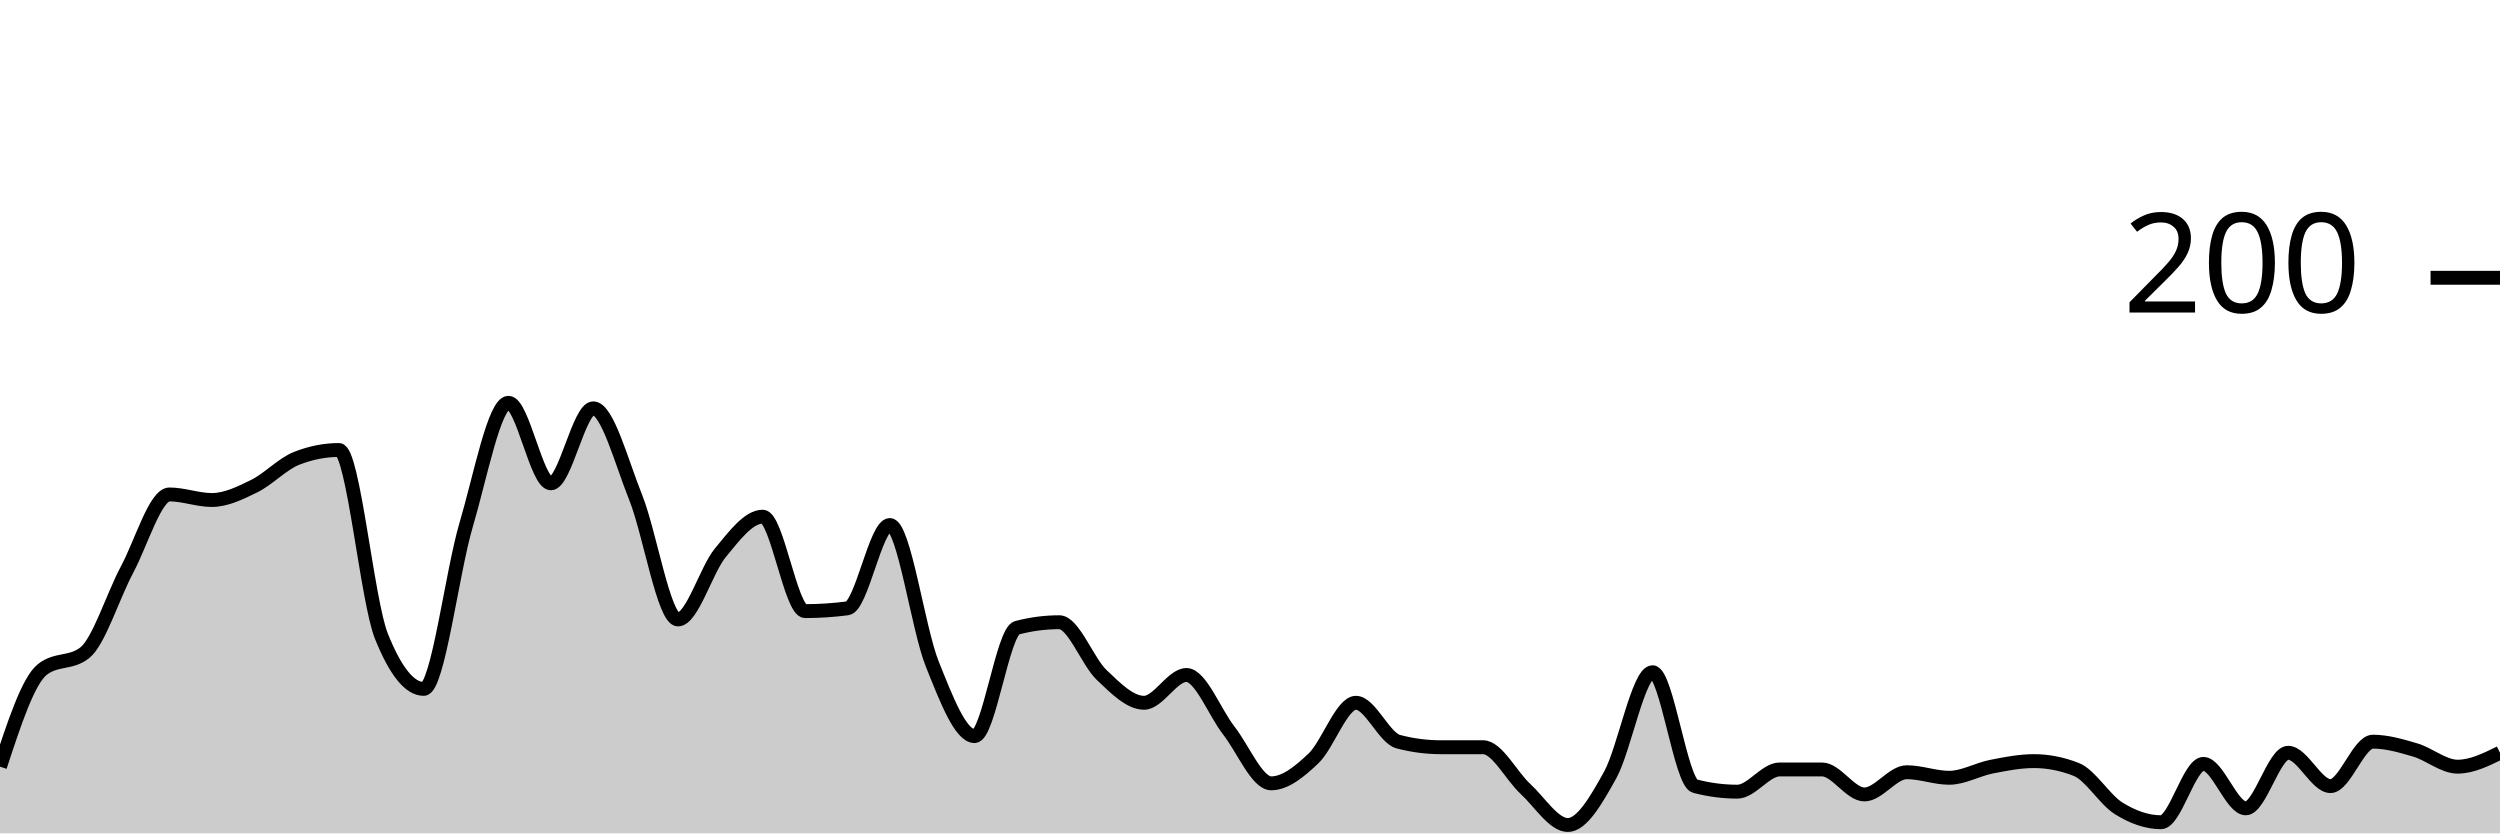
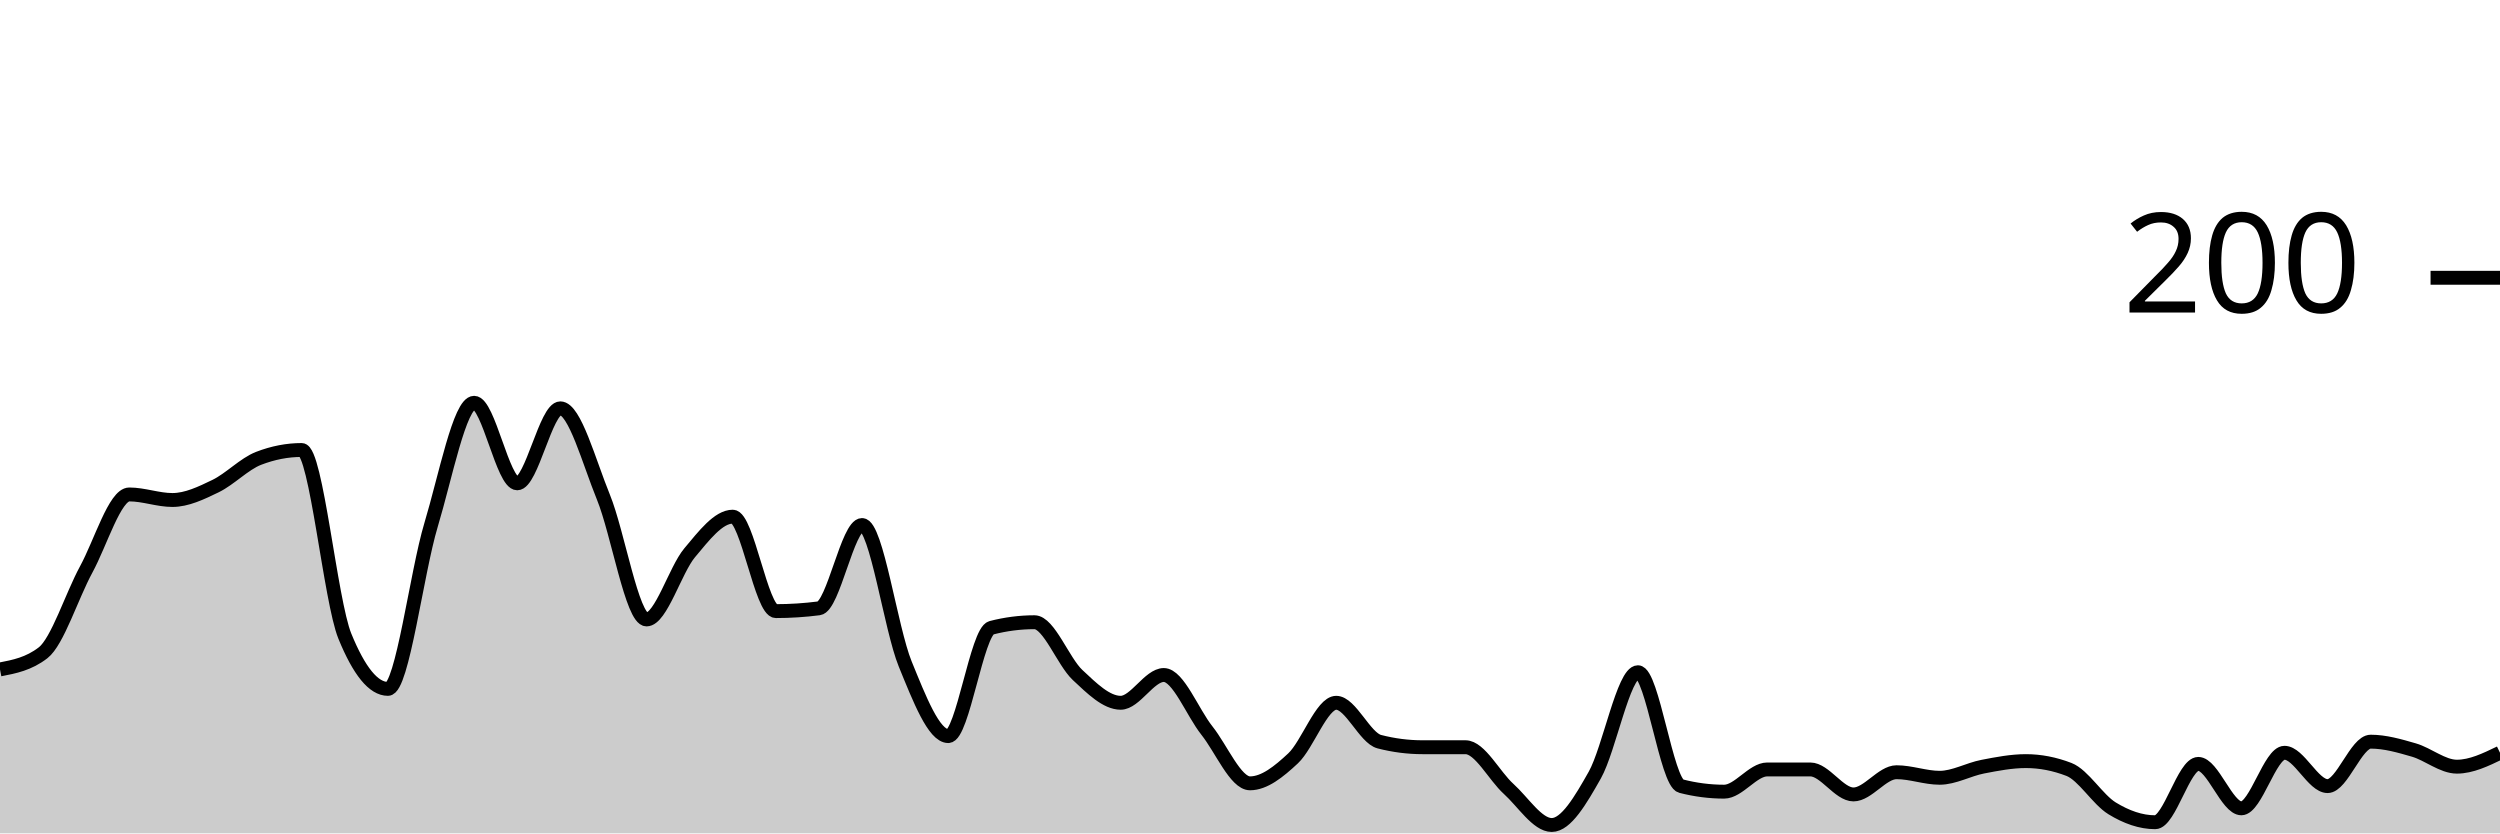
<svg xmlns="http://www.w3.org/2000/svg" viewBox="0 0 180 60">
  <g transform="translate(0,20)">
-     <path class="area" fill="rgba(0, 0, 0, 0.2)" d="M0,35.2C1.017,32.1,2.034,29,3.051,28.2C4.068,27.4,5.085,27.8,6.102,27C7.119,26.2,8.136,22.9,9.153,21C10.169,19.1,11.186,15.6,12.203,15.6C13.22,15.6,14.237,16,15.254,16C16.271,16,17.288,15.5,18.305,15C19.322,14.5,20.339,13.4,21.356,13C22.373,12.6,23.39,12.4,24.407,12.4C25.424,12.4,26.441,23.267,27.458,25.8C28.475,28.333,29.492,29.6,30.508,29.6C31.525,29.6,32.542,21.233,33.559,17.8C34.576,14.367,35.593,9,36.61,9C37.627,9,38.644,14.8,39.661,14.8C40.678,14.8,41.695,9.4,42.712,9.4C43.729,9.4,44.746,13.267,45.763,15.8C46.78,18.333,47.797,24.6,48.814,24.6C49.831,24.6,50.847,21.033,51.864,19.8C52.881,18.567,53.898,17.2,54.915,17.2C55.932,17.2,56.949,24,57.966,24C58.983,24,60,23.933,61.017,23.8C62.034,23.667,63.051,17.8,64.068,17.8C65.085,17.8,66.102,25.267,67.119,27.8C68.136,30.333,69.153,33,70.169,33C71.186,33,72.203,25.467,73.22,25.2C74.237,24.933,75.254,24.8,76.271,24.8C77.288,24.8,78.305,27.633,79.322,28.6C80.339,29.567,81.356,30.6,82.373,30.6C83.39,30.6,84.407,28.6,85.424,28.6C86.441,28.6,87.458,31.3,88.475,32.6C89.492,33.9,90.508,36.4,91.525,36.4C92.542,36.4,93.559,35.567,94.576,34.6C95.593,33.633,96.61,30.6,97.627,30.6C98.644,30.6,99.661,33.133,100.678,33.4C101.695,33.667,102.712,33.8,103.729,33.8C104.746,33.8,105.763,33.8,106.78,33.8C107.797,33.8,108.814,35.867,109.831,36.8C110.847,37.733,111.864,39.4,112.881,39.4C113.898,39.4,114.915,37.633,115.932,35.8C116.949,33.967,117.966,28.4,118.983,28.4C120,28.4,121.017,36.333,122.034,36.6C123.051,36.867,124.068,37,125.085,37C126.102,37,127.119,35.4,128.136,35.4C129.153,35.4,130.169,35.4,131.186,35.4C132.203,35.4,133.22,37.2,134.237,37.2C135.254,37.2,136.271,35.6,137.288,35.6C138.305,35.6,139.322,36,140.339,36C141.356,36,142.373,35.4,143.39,35.2C144.407,35,145.424,34.8,146.441,34.8C147.458,34.8,148.475,35,149.492,35.4C150.508,35.8,151.525,37.567,152.542,38.2C153.559,38.833,154.576,39.2,155.593,39.2C156.61,39.2,157.627,35,158.644,35C159.661,35,160.678,38.2,161.695,38.2C162.712,38.2,163.729,34.2,164.746,34.2C165.763,34.2,166.78,36.6,167.797,36.6C168.814,36.6,169.831,33.4,170.847,33.4C171.864,33.4,172.881,33.7,173.898,34C174.915,34.3,175.932,35.2,176.949,35.2C177.966,35.2,178.983,34.7,180,34.2L180,40C178.983,40,177.966,40,176.949,40C175.932,40,174.915,40,173.898,40C172.881,40,171.864,40,170.847,40C169.831,40,168.814,40,167.797,40C166.78,40,165.763,40,164.746,40C163.729,40,162.712,40,161.695,40C160.678,40,159.661,40,158.644,40C157.627,40,156.61,40,155.593,40C154.576,40,153.559,40,152.542,40C151.525,40,150.508,40,149.492,40C148.475,40,147.458,40,146.441,40C145.424,40,144.407,40,143.39,40C142.373,40,141.356,40,140.339,40C139.322,40,138.305,40,137.288,40C136.271,40,135.254,40,134.237,40C133.22,40,132.203,40,131.186,40C130.169,40,129.153,40,128.136,40C127.119,40,126.102,40,125.085,40C124.068,40,123.051,40,122.034,40C121.017,40,120,40,118.983,40C117.966,40,116.949,40,115.932,40C114.915,40,113.898,40,112.881,40C111.864,40,110.847,40,109.831,40C108.814,40,107.797,40,106.78,40C105.763,40,104.746,40,103.729,40C102.712,40,101.695,40,100.678,40C99.661,40,98.644,40,97.627,40C96.61,40,95.593,40,94.576,40C93.559,40,92.542,40,91.525,40C90.508,40,89.492,40,88.475,40C87.458,40,86.441,40,85.424,40C84.407,40,83.39,40,82.373,40C81.356,40,80.339,40,79.322,40C78.305,40,77.288,40,76.271,40C75.254,40,74.237,40,73.22,40C72.203,40,71.186,40,70.169,40C69.153,40,68.136,40,67.119,40C66.102,40,65.085,40,64.068,40C63.051,40,62.034,40,61.017,40C60,40,58.983,40,57.966,40C56.949,40,55.932,40,54.915,40C53.898,40,52.881,40,51.864,40C50.847,40,49.831,40,48.814,40C47.797,40,46.78,40,45.763,40C44.746,40,43.729,40,42.712,40C41.695,40,40.678,40,39.661,40C38.644,40,37.627,40,36.61,40C35.593,40,34.576,40,33.559,40C32.542,40,31.525,40,30.508,40C29.492,40,28.475,40,27.458,40C26.441,40,25.424,40,24.407,40C23.39,40,22.373,40,21.356,40C20.339,40,19.322,40,18.305,40C17.288,40,16.271,40,15.254,40C14.237,40,13.22,40,12.203,40C11.186,40,10.169,40,9.153,40C8.136,40,7.119,40,6.102,40C5.085,40,4.068,40,3.051,40C2.034,40,1.017,40,0,40Z" />
-     <path class="line" stroke="black" fill="none" d="M0,35.2C1.017,32.1,2.034,29,3.051,28.2C4.068,27.4,5.085,27.8,6.102,27C7.119,26.2,8.136,22.9,9.153,21C10.169,19.1,11.186,15.6,12.203,15.6C13.22,15.6,14.237,16,15.254,16C16.271,16,17.288,15.5,18.305,15C19.322,14.5,20.339,13.4,21.356,13C22.373,12.6,23.39,12.4,24.407,12.4C25.424,12.4,26.441,23.267,27.458,25.8C28.475,28.333,29.492,29.6,30.508,29.6C31.525,29.6,32.542,21.233,33.559,17.8C34.576,14.367,35.593,9,36.61,9C37.627,9,38.644,14.8,39.661,14.8C40.678,14.8,41.695,9.4,42.712,9.4C43.729,9.4,44.746,13.267,45.763,15.8C46.78,18.333,47.797,24.6,48.814,24.6C49.831,24.6,50.847,21.033,51.864,19.8C52.881,18.567,53.898,17.2,54.915,17.2C55.932,17.2,56.949,24,57.966,24C58.983,24,60,23.933,61.017,23.8C62.034,23.667,63.051,17.8,64.068,17.8C65.085,17.8,66.102,25.267,67.119,27.8C68.136,30.333,69.153,33,70.169,33C71.186,33,72.203,25.467,73.22,25.2C74.237,24.933,75.254,24.8,76.271,24.8C77.288,24.8,78.305,27.633,79.322,28.6C80.339,29.567,81.356,30.6,82.373,30.6C83.39,30.6,84.407,28.6,85.424,28.6C86.441,28.6,87.458,31.3,88.475,32.6C89.492,33.9,90.508,36.4,91.525,36.4C92.542,36.4,93.559,35.567,94.576,34.6C95.593,33.633,96.61,30.6,97.627,30.6C98.644,30.6,99.661,33.133,100.678,33.4C101.695,33.667,102.712,33.8,103.729,33.8C104.746,33.8,105.763,33.8,106.78,33.8C107.797,33.8,108.814,35.867,109.831,36.8C110.847,37.733,111.864,39.4,112.881,39.4C113.898,39.4,114.915,37.633,115.932,35.8C116.949,33.967,117.966,28.4,118.983,28.4C120,28.4,121.017,36.333,122.034,36.6C123.051,36.867,124.068,37,125.085,37C126.102,37,127.119,35.4,128.136,35.4C129.153,35.4,130.169,35.4,131.186,35.4C132.203,35.4,133.22,37.2,134.237,37.2C135.254,37.2,136.271,35.6,137.288,35.6C138.305,35.6,139.322,36,140.339,36C141.356,36,142.373,35.4,143.39,35.2C144.407,35,145.424,34.8,146.441,34.8C147.458,34.8,148.475,35,149.492,35.4C150.508,35.8,151.525,37.567,152.542,38.2C153.559,38.833,154.576,39.2,155.593,39.2C156.61,39.2,157.627,35,158.644,35C159.661,35,160.678,38.2,161.695,38.2C162.712,38.2,163.729,34.2,164.746,34.2C165.763,34.2,166.78,36.6,167.797,36.6C168.814,36.6,169.831,33.4,170.847,33.4C171.864,33.4,172.881,33.7,173.898,34C174.915,34.3,175.932,35.2,176.949,35.2C177.966,35.2,178.983,34.7,180,34.2" />
+     <path class="area" fill="rgba(0, 0, 0, 0.2)" d="M0,28.2C1.034,28,2.069,27.8,3.103,27C4.138,26.2,5.172,22.9,6.207,21C7.241,19.1,8.276,15.6,9.31,15.6C10.345,15.6,11.379,16,12.414,16C13.448,16,14.483,15.5,15.517,15C16.552,14.5,17.586,13.4,18.621,13C19.655,12.6,20.69,12.4,21.724,12.4C22.759,12.4,23.793,23.267,24.828,25.8C25.862,28.333,26.897,29.6,27.931,29.6C28.966,29.6,30,21.233,31.034,17.8C32.069,14.367,33.103,9,34.138,9C35.172,9,36.207,14.8,37.241,14.8C38.276,14.8,39.31,9.4,40.345,9.4C41.379,9.4,42.414,13.267,43.448,15.8C44.483,18.333,45.517,24.6,46.552,24.6C47.586,24.6,48.621,21.033,49.655,19.8C50.69,18.567,51.724,17.2,52.759,17.2C53.793,17.2,54.828,24,55.862,24C56.897,24,57.931,23.933,58.966,23.8C60,23.667,61.034,17.8,62.069,17.8C63.103,17.8,64.138,25.267,65.172,27.8C66.207,30.333,67.241,33,68.276,33C69.31,33,70.345,25.467,71.379,25.2C72.414,24.933,73.448,24.8,74.483,24.8C75.517,24.8,76.552,27.633,77.586,28.6C78.621,29.567,79.655,30.6,80.69,30.6C81.724,30.6,82.759,28.6,83.793,28.6C84.828,28.6,85.862,31.3,86.897,32.6C87.931,33.9,88.966,36.4,90,36.4C91.034,36.4,92.069,35.567,93.103,34.6C94.138,33.633,95.172,30.6,96.207,30.6C97.241,30.6,98.276,33.133,99.31,33.4C100.345,33.667,101.379,33.8,102.414,33.8C103.448,33.8,104.483,33.8,105.517,33.8C106.552,33.8,107.586,35.867,108.621,36.8C109.655,37.733,110.69,39.4,111.724,39.4C112.759,39.4,113.793,37.633,114.828,35.8C115.862,33.967,116.897,28.4,117.931,28.4C118.966,28.4,120,36.333,121.034,36.6C122.069,36.867,123.103,37,124.138,37C125.172,37,126.207,35.4,127.241,35.4C128.276,35.4,129.31,35.4,130.345,35.4C131.379,35.4,132.414,37.2,133.448,37.2C134.483,37.2,135.517,35.6,136.552,35.6C137.586,35.6,138.621,36,139.655,36C140.69,36,141.724,35.4,142.759,35.2C143.793,35,144.828,34.8,145.862,34.8C146.897,34.8,147.931,35,148.966,35.4C150,35.8,151.034,37.567,152.069,38.2C153.103,38.833,154.138,39.2,155.172,39.2C156.207,39.2,157.241,35,158.276,35C159.31,35,160.345,38.2,161.379,38.2C162.414,38.2,163.448,34.2,164.483,34.2C165.517,34.2,166.552,36.6,167.586,36.6C168.621,36.6,169.655,33.4,170.69,33.4C171.724,33.4,172.759,33.7,173.793,34C174.828,34.3,175.862,35.2,176.897,35.2C177.931,35.2,178.966,34.7,180,34.2L180,40C178.966,40,177.931,40,176.897,40C175.862,40,174.828,40,173.793,40C172.759,40,171.724,40,170.69,40C169.655,40,168.621,40,167.586,40C166.552,40,165.517,40,164.483,40C163.448,40,162.414,40,161.379,40C160.345,40,159.31,40,158.276,40C157.241,40,156.207,40,155.172,40C154.138,40,153.103,40,152.069,40C151.034,40,150,40,148.966,40C147.931,40,146.897,40,145.862,40C144.828,40,143.793,40,142.759,40C141.724,40,140.69,40,139.655,40C138.621,40,137.586,40,136.552,40C135.517,40,134.483,40,133.448,40C132.414,40,131.379,40,130.345,40C129.31,40,128.276,40,127.241,40C126.207,40,125.172,40,124.138,40C123.103,40,122.069,40,121.034,40C120,40,118.966,40,117.931,40C116.897,40,115.862,40,114.828,40C113.793,40,112.759,40,111.724,40C110.69,40,109.655,40,108.621,40C107.586,40,106.552,40,105.517,40C104.483,40,103.448,40,102.414,40C101.379,40,100.345,40,99.31,40C98.276,40,97.241,40,96.207,40C95.172,40,94.138,40,93.103,40C92.069,40,91.034,40,90,40C88.966,40,87.931,40,86.897,40C85.862,40,84.828,40,83.793,40C82.759,40,81.724,40,80.69,40C79.655,40,78.621,40,77.586,40C76.552,40,75.517,40,74.483,40C73.448,40,72.414,40,71.379,40C70.345,40,69.31,40,68.276,40C67.241,40,66.207,40,65.172,40C64.138,40,63.103,40,62.069,40C61.034,40,60,40,58.966,40C57.931,40,56.897,40,55.862,40C54.828,40,53.793,40,52.759,40C51.724,40,50.69,40,49.655,40C48.621,40,47.586,40,46.552,40C45.517,40,44.483,40,43.448,40C42.414,40,41.379,40,40.345,40C39.31,40,38.276,40,37.241,40C36.207,40,35.172,40,34.138,40C33.103,40,32.069,40,31.034,40C30,40,28.966,40,27.931,40C26.897,40,25.862,40,24.828,40C23.793,40,22.759,40,21.724,40C20.69,40,19.655,40,18.621,40C17.586,40,16.552,40,15.517,40C14.483,40,13.448,40,12.414,40C11.379,40,10.345,40,9.31,40C8.276,40,7.241,40,6.207,40C5.172,40,4.138,40,3.103,40C2.069,40,1.034,40,0,40Z" />
+     <path class="line" stroke="black" fill="none" d="M0,28.2C1.034,28,2.069,27.8,3.103,27C4.138,26.2,5.172,22.9,6.207,21C7.241,19.1,8.276,15.6,9.31,15.6C10.345,15.6,11.379,16,12.414,16C13.448,16,14.483,15.5,15.517,15C16.552,14.5,17.586,13.4,18.621,13C19.655,12.6,20.69,12.4,21.724,12.4C22.759,12.4,23.793,23.267,24.828,25.8C25.862,28.333,26.897,29.6,27.931,29.6C28.966,29.6,30,21.233,31.034,17.8C32.069,14.367,33.103,9,34.138,9C35.172,9,36.207,14.8,37.241,14.8C38.276,14.8,39.31,9.4,40.345,9.4C41.379,9.4,42.414,13.267,43.448,15.8C44.483,18.333,45.517,24.6,46.552,24.6C47.586,24.6,48.621,21.033,49.655,19.8C50.69,18.567,51.724,17.2,52.759,17.2C53.793,17.2,54.828,24,55.862,24C56.897,24,57.931,23.933,58.966,23.8C60,23.667,61.034,17.8,62.069,17.8C63.103,17.8,64.138,25.267,65.172,27.8C66.207,30.333,67.241,33,68.276,33C69.31,33,70.345,25.467,71.379,25.2C72.414,24.933,73.448,24.8,74.483,24.8C75.517,24.8,76.552,27.633,77.586,28.6C78.621,29.567,79.655,30.6,80.69,30.6C81.724,30.6,82.759,28.6,83.793,28.6C84.828,28.6,85.862,31.3,86.897,32.6C87.931,33.9,88.966,36.4,90,36.4C91.034,36.4,92.069,35.567,93.103,34.6C94.138,33.633,95.172,30.6,96.207,30.6C97.241,30.6,98.276,33.133,99.31,33.4C100.345,33.667,101.379,33.8,102.414,33.8C103.448,33.8,104.483,33.8,105.517,33.8C106.552,33.8,107.586,35.867,108.621,36.8C109.655,37.733,110.69,39.4,111.724,39.4C112.759,39.4,113.793,37.633,114.828,35.8C115.862,33.967,116.897,28.4,117.931,28.4C118.966,28.4,120,36.333,121.034,36.6C122.069,36.867,123.103,37,124.138,37C125.172,37,126.207,35.4,127.241,35.4C128.276,35.4,129.31,35.4,130.345,35.4C131.379,35.4,132.414,37.2,133.448,37.2C134.483,37.2,135.517,35.6,136.552,35.6C137.586,35.6,138.621,36,139.655,36C140.69,36,141.724,35.4,142.759,35.2C143.793,35,144.828,34.8,145.862,34.8C146.897,34.8,147.931,35,148.966,35.4C150,35.8,151.034,37.567,152.069,38.2C153.103,38.833,154.138,39.2,155.172,39.2C156.207,39.2,157.241,35,158.276,35C159.31,35,160.345,38.2,161.379,38.2C162.414,38.2,163.448,34.2,164.483,34.2C165.517,34.2,166.552,36.6,167.586,36.6C168.621,36.6,169.655,33.4,170.69,33.4C171.724,33.4,172.759,33.7,173.793,34C174.828,34.3,175.862,35.2,176.897,35.2C177.931,35.2,178.966,34.7,180,34.2" />
    <path class="axis-ceiling" stroke-width="1" stroke="black" fill="none" d="M175,0L180,0" />
    <text class="axis-ceiling-label" font-family="sans-serif" text-anchor="end" font-size="10px" x="170" y="2.5">200</text>
  </g>
</svg>
